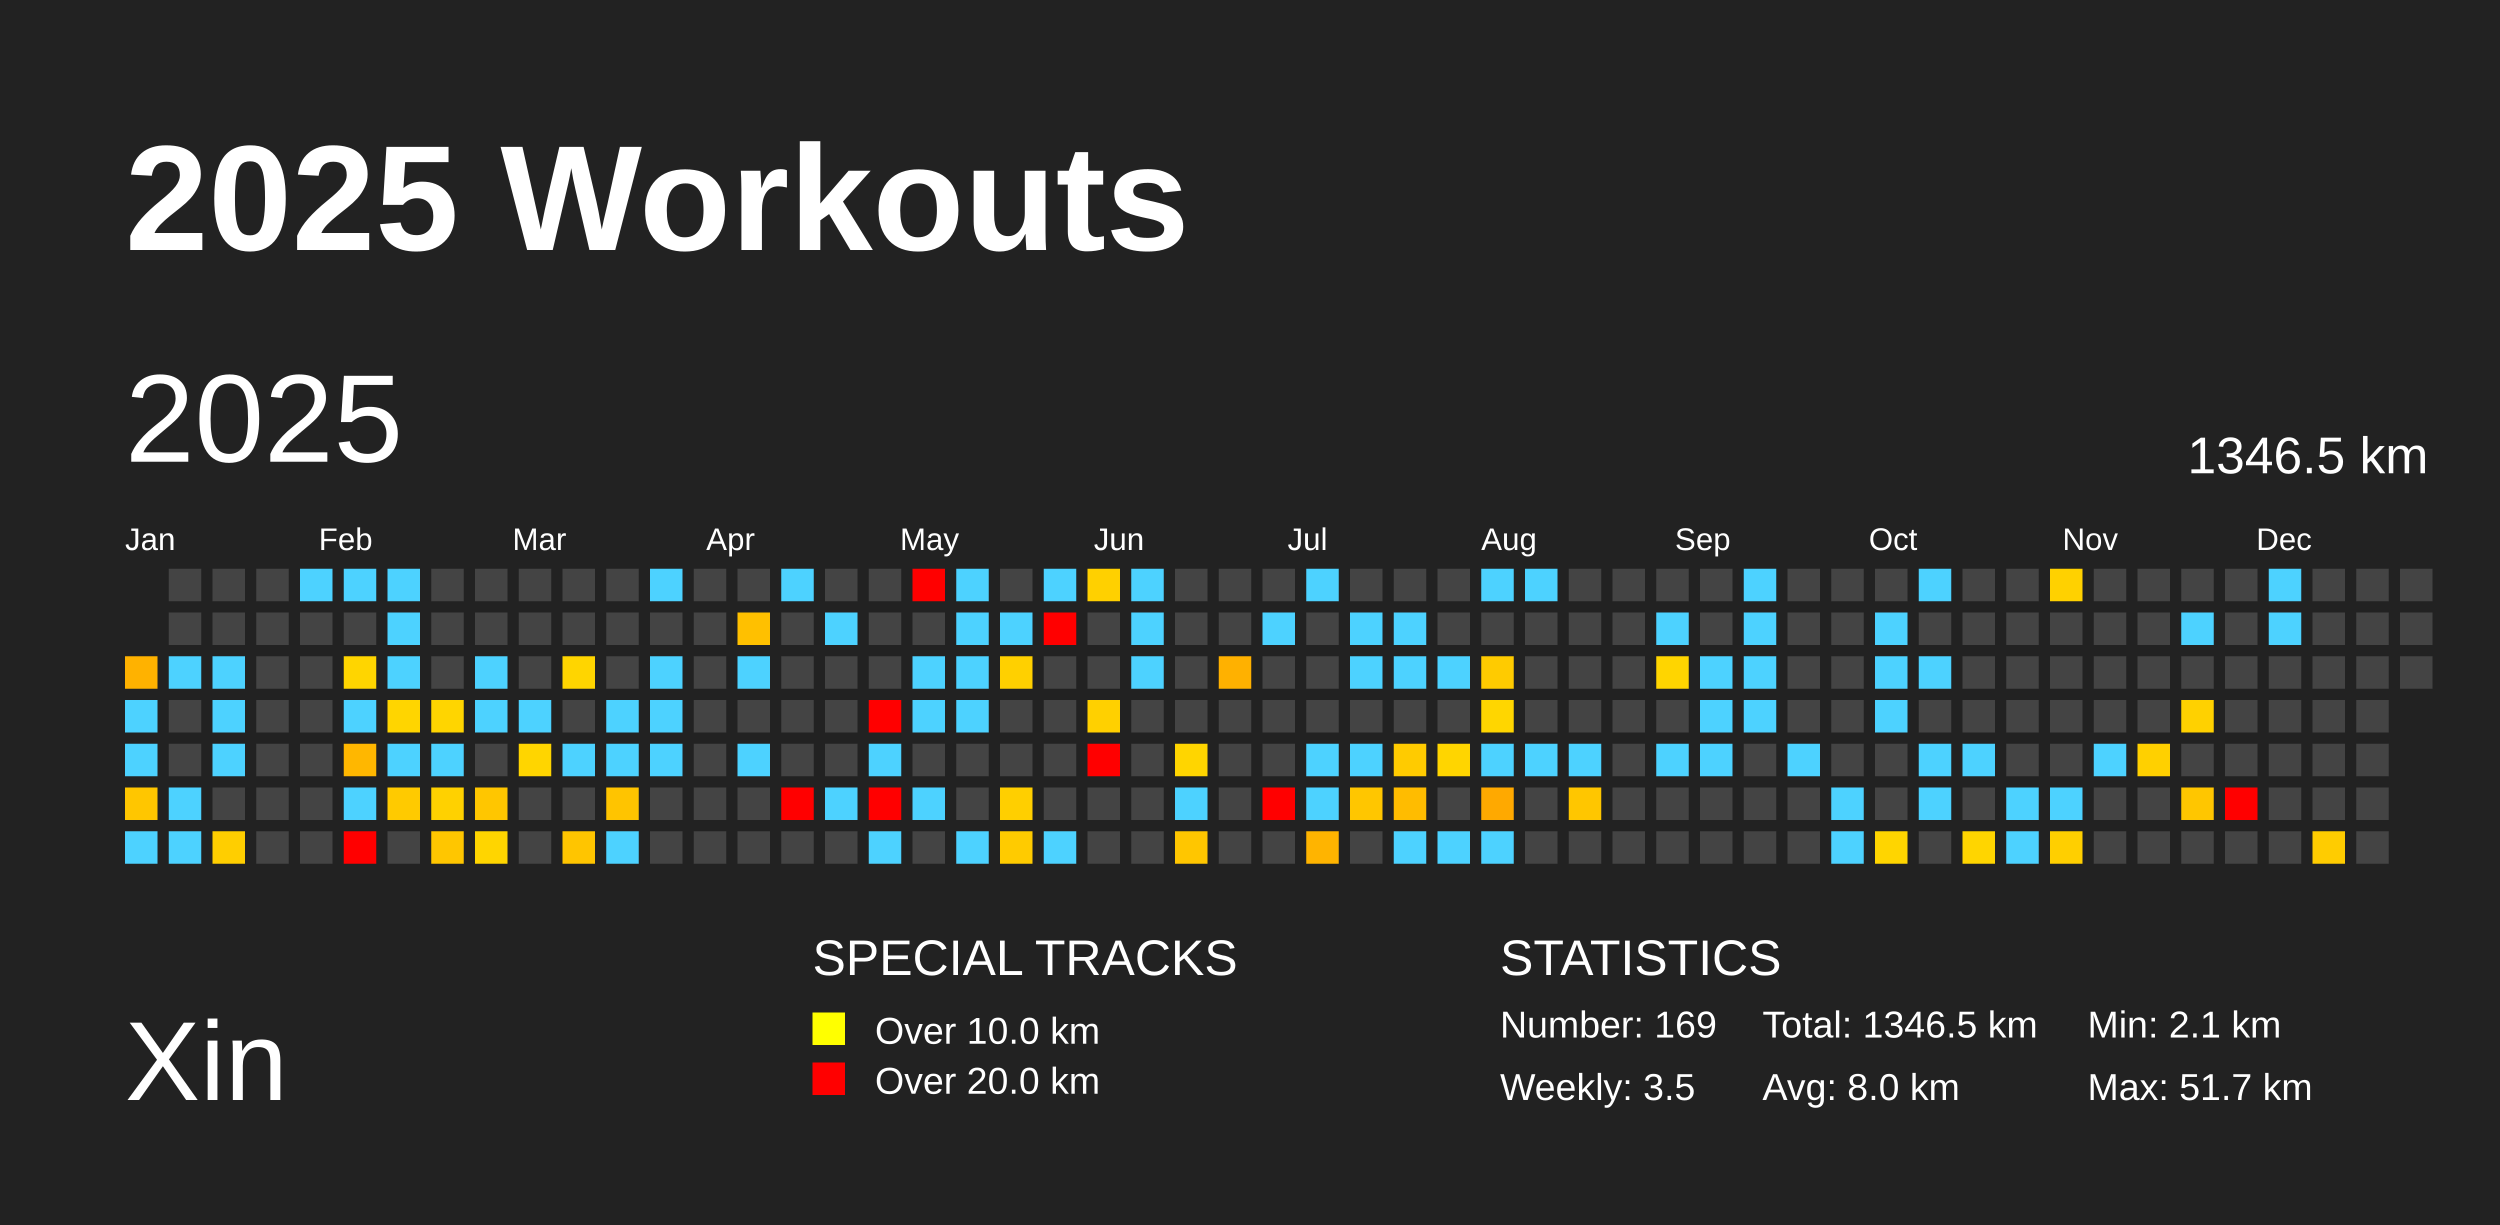
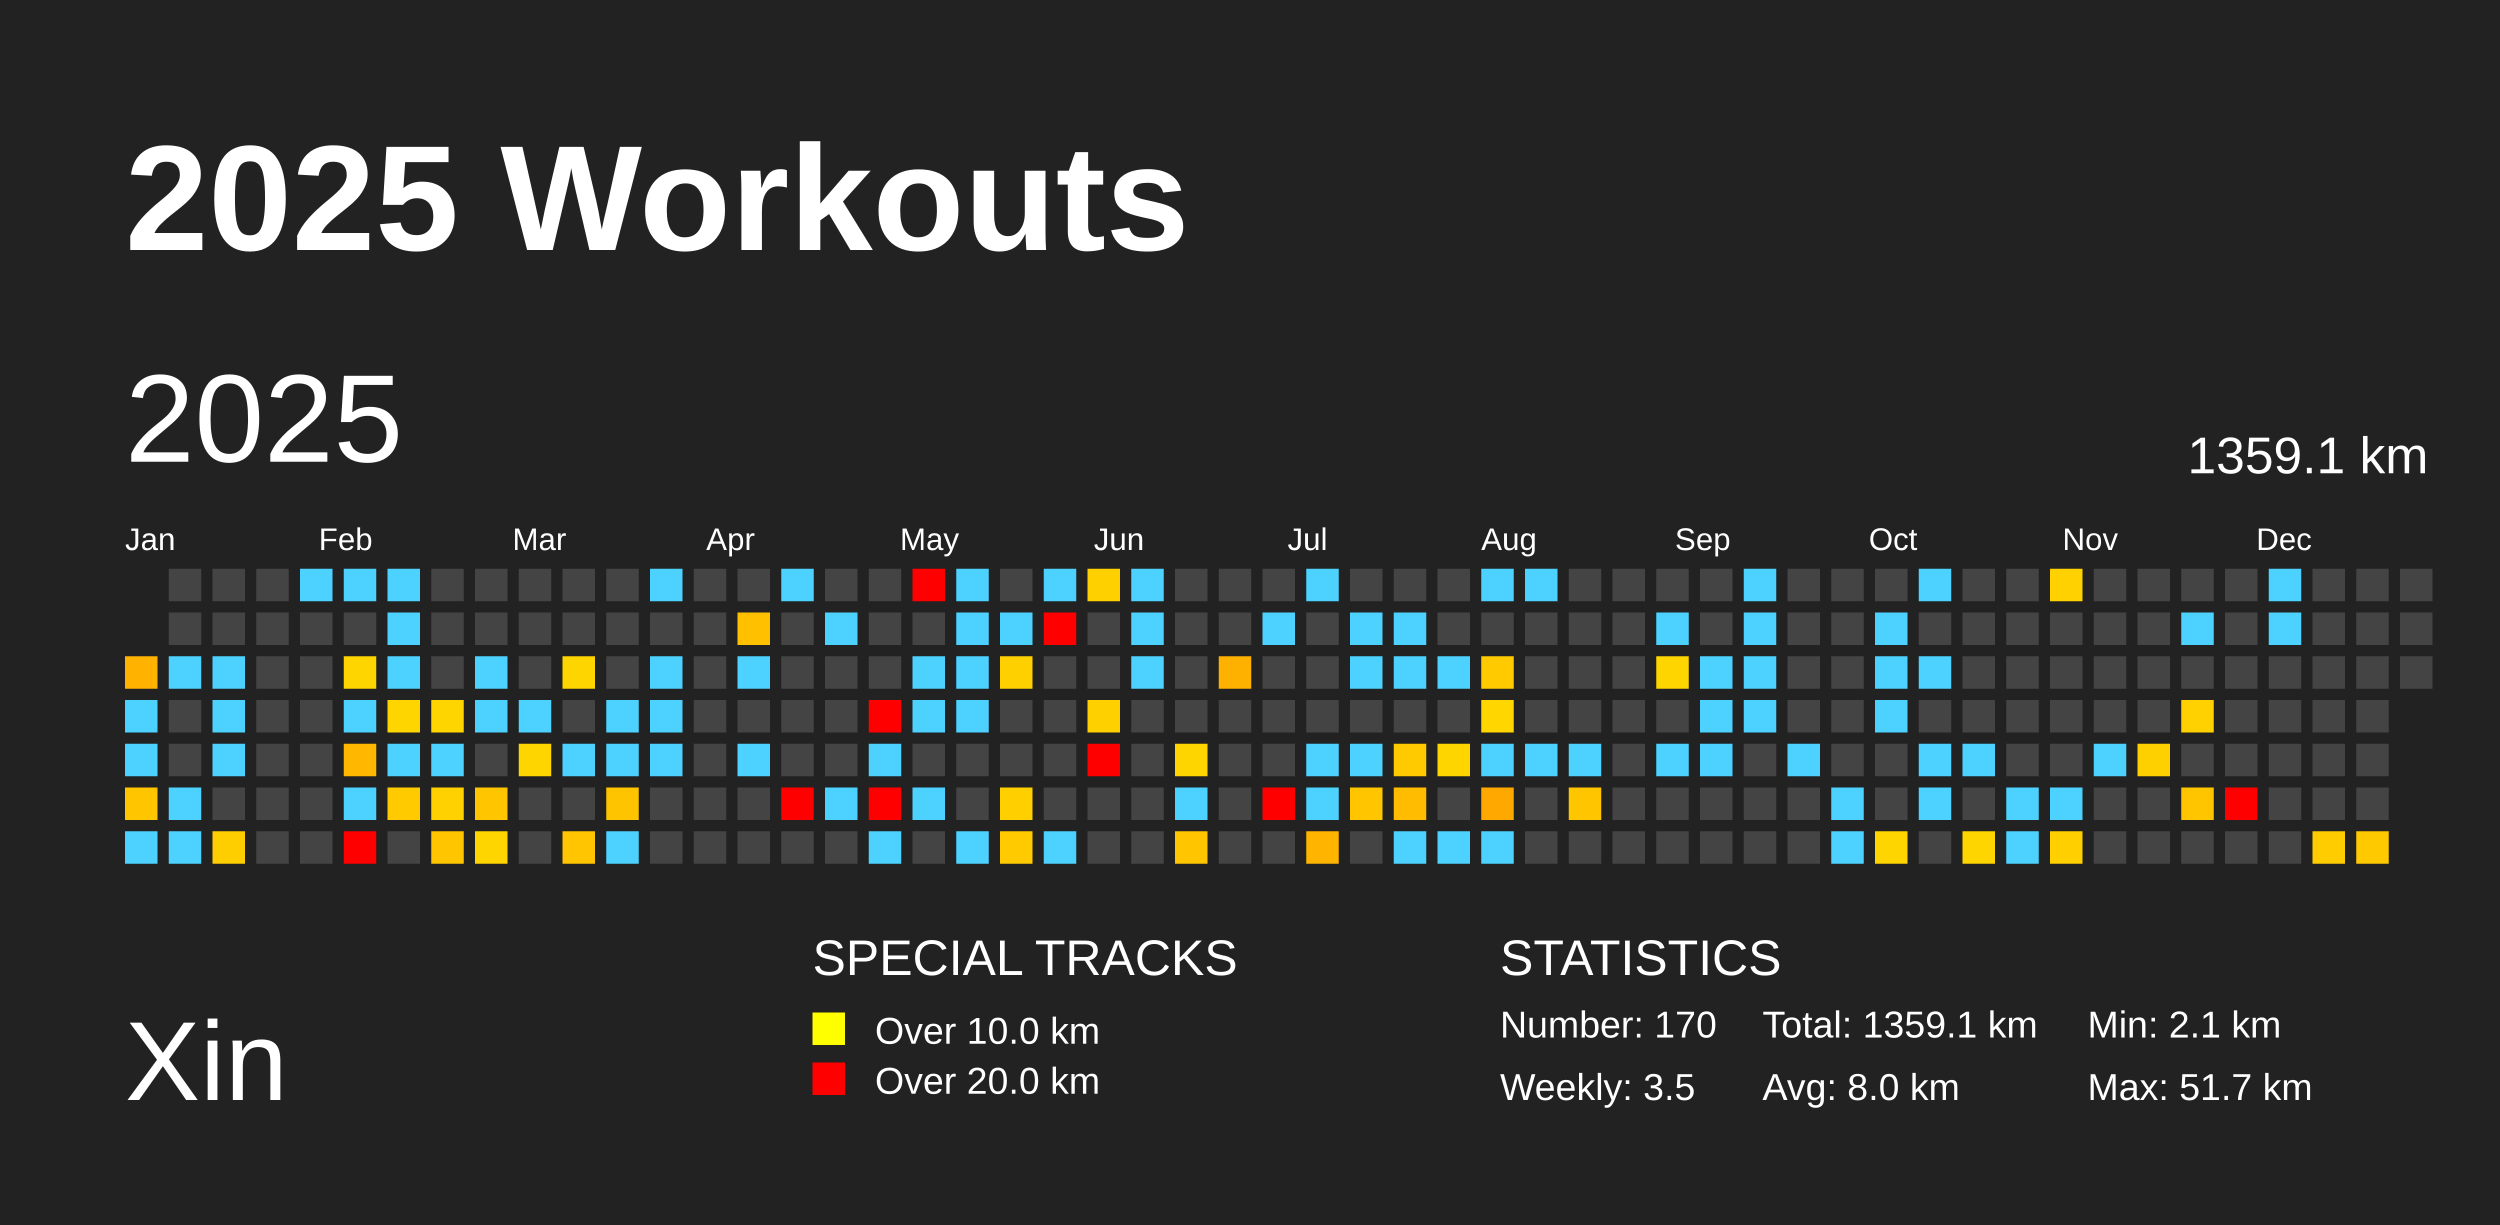
<svg xmlns="http://www.w3.org/2000/svg" baseProfile="full" height="98mm" version="1.1" viewBox="0,0,200,98" width="200mm">
  <defs />
  <rect fill="#222222" height="98" width="200" x="0" y="0" />
  <text fill="#FFFFFF" style="font-size:12px; font-family:Arial; font-weight:bold;" x="10" y="20">2025 Workouts</text>
  <text fill="#FFFFFF" style="font-size:9px; font-family:Arial" x="10" y="88">Xin</text>
  <text fill="#FFFFFF" style="font-size:4px; font-family:Arial" x="65" y="78">SPECIAL TRACKS</text>
  <rect fill="yellow" height="2.6" width="2.6" x="65" y="81" />
  <text fill="#FFFFFF" style="font-size:3px; font-family:Arial" x="70" y="83.5">Over 10.0 km</text>
  <rect fill="red" height="2.6" width="2.6" x="65" y="85" />
  <text fill="#FFFFFF" style="font-size:3px; font-family:Arial" x="70" y="87.5">Over 20.0 km</text>
  <text fill="#FFFFFF" style="font-size:4px; font-family:Arial" x="120" y="78">STATISTICS</text>
-   <text fill="#FFFFFF" style="font-size:3px; font-family:Arial" x="120" y="83">Number: 169</text>
+   <text fill="#FFFFFF" style="font-size:3px; font-family:Arial" x="120" y="83">Number: 170</text>
  <text fill="#FFFFFF" style="font-size:3px; font-family:Arial" x="120" y="88">Weekly: 3.5</text>
-   <text fill="#FFFFFF" style="font-size:3px; font-family:Arial" x="141" y="83">Total: 1346.5 km</text>
+   <text fill="#FFFFFF" style="font-size:3px; font-family:Arial" x="141" y="83">Total: 1359.1 km</text>
  <text fill="#FFFFFF" style="font-size:3px; font-family:Arial" x="141" y="88">Avg: 8.0 km</text>
  <text fill="#FFFFFF" style="font-size:3px; font-family:Arial" x="167" y="83">Min: 2.1 km</text>
  <text fill="#FFFFFF" style="font-size:3px; font-family:Arial" x="167" y="88">Max: 51.7 km</text>
  <text dominant-baseline="hanging" fill="#FFFFFF" style="font-size:10.0px; font-family:Arial;" x="10" y="30">2025</text>
-   <text dominant-baseline="hanging" fill="#FFFFFF" style="font-size:4.125px; font-family:Arial;" x="175" y="35">1346.5 km</text>
+   <text dominant-baseline="hanging" fill="#FFFFFF" style="font-size:4.125px; font-family:Arial;" x="175" y="35">1359.1 km</text>
  <text fill="#FFFFFF" style="font-size:2.5px; font-family:Arial" x="10.0" y="44">Jan</text>
  <text fill="#FFFFFF" style="font-size:2.5px; font-family:Arial" x="25.5" y="44">Feb</text>
  <text fill="#FFFFFF" style="font-size:2.5px; font-family:Arial" x="41.0" y="44">Mar</text>
  <text fill="#FFFFFF" style="font-size:2.5px; font-family:Arial" x="56.5" y="44">Apr</text>
  <text fill="#FFFFFF" style="font-size:2.5px; font-family:Arial" x="72.0" y="44">May</text>
  <text fill="#FFFFFF" style="font-size:2.5px; font-family:Arial" x="87.5" y="44">Jun</text>
  <text fill="#FFFFFF" style="font-size:2.5px; font-family:Arial" x="103.0" y="44">Jul</text>
  <text fill="#FFFFFF" style="font-size:2.5px; font-family:Arial" x="118.5" y="44">Aug</text>
  <text fill="#FFFFFF" style="font-size:2.5px; font-family:Arial" x="134.0" y="44">Sep</text>
  <text fill="#FFFFFF" style="font-size:2.5px; font-family:Arial" x="149.5" y="44">Oct</text>
  <text fill="#FFFFFF" style="font-size:2.5px; font-family:Arial" x="165.0" y="44">Nov</text>
  <text fill="#FFFFFF" style="font-size:2.5px; font-family:Arial" x="180.5" y="44">Dec</text>
  <rect fill="#ffb200" height="2.6" width="2.6" x="10.0" y="52.5" />
  <rect fill="#4dd2ff" height="2.6" width="2.6" x="10.0" y="56.0" />
  <rect fill="#4dd2ff" height="2.6" width="2.6" x="10.0" y="59.5" />
  <rect fill="#ffc600" height="2.6" width="2.6" x="10.0" y="63.0" />
  <rect fill="#4dd2ff" height="2.6" width="2.6" x="10.0" y="66.5" />
  <rect fill="#444444" height="2.6" width="2.6" x="13.5" y="45.5" />
  <rect fill="#444444" height="2.6" width="2.6" x="13.5" y="49.0" />
  <rect fill="#4dd2ff" height="2.6" width="2.6" x="13.5" y="52.5" />
  <rect fill="#444444" height="2.6" width="2.6" x="13.5" y="56.0" />
  <rect fill="#444444" height="2.6" width="2.6" x="13.5" y="59.5" />
  <rect fill="#4dd2ff" height="2.6" width="2.6" x="13.5" y="63.0" />
  <rect fill="#4dd2ff" height="2.6" width="2.6" x="13.5" y="66.5" />
  <rect fill="#444444" height="2.6" width="2.6" x="17.0" y="45.5" />
  <rect fill="#444444" height="2.6" width="2.6" x="17.0" y="49.0" />
  <rect fill="#4dd2ff" height="2.6" width="2.6" x="17.0" y="52.5" />
  <rect fill="#4dd2ff" height="2.6" width="2.6" x="17.0" y="56.0" />
  <rect fill="#4dd2ff" height="2.6" width="2.6" x="17.0" y="59.5" />
  <rect fill="#444444" height="2.6" width="2.6" x="17.0" y="63.0" />
  <rect fill="#ffce00" height="2.6" width="2.6" x="17.0" y="66.5" />
  <rect fill="#444444" height="2.6" width="2.6" x="20.5" y="45.5" />
  <rect fill="#444444" height="2.6" width="2.6" x="20.5" y="49.0" />
  <rect fill="#444444" height="2.6" width="2.6" x="20.5" y="52.5" />
  <rect fill="#444444" height="2.6" width="2.6" x="20.5" y="56.0" />
  <rect fill="#444444" height="2.6" width="2.6" x="20.5" y="59.5" />
  <rect fill="#444444" height="2.6" width="2.6" x="20.5" y="63.0" />
  <rect fill="#444444" height="2.6" width="2.6" x="20.5" y="66.5" />
  <rect fill="#4dd2ff" height="2.6" width="2.6" x="24.0" y="45.5" />
  <rect fill="#444444" height="2.6" width="2.6" x="24.0" y="49.0" />
  <rect fill="#444444" height="2.6" width="2.6" x="24.0" y="52.5" />
  <rect fill="#444444" height="2.6" width="2.6" x="24.0" y="56.0" />
  <rect fill="#444444" height="2.6" width="2.6" x="24.0" y="59.5" />
  <rect fill="#444444" height="2.6" width="2.6" x="24.0" y="63.0" />
  <rect fill="#444444" height="2.6" width="2.6" x="24.0" y="66.5" />
  <rect fill="#4dd2ff" height="2.6" width="2.6" x="27.5" y="45.5" />
  <rect fill="#444444" height="2.6" width="2.6" x="27.5" y="49.0" />
  <rect fill="#ffd500" height="2.6" width="2.6" x="27.5" y="52.5" />
  <rect fill="#4dd2ff" height="2.6" width="2.6" x="27.5" y="56.0" />
  <rect fill="#ffb700" height="2.6" width="2.6" x="27.5" y="59.5" />
  <rect fill="#4dd2ff" height="2.6" width="2.6" x="27.5" y="63.0" />
  <rect fill="red" height="2.6" width="2.6" x="27.5" y="66.5" />
  <rect fill="#4dd2ff" height="2.6" width="2.6" x="31.0" y="45.5" />
  <rect fill="#4dd2ff" height="2.6" width="2.6" x="31.0" y="49.0" />
  <rect fill="#4dd2ff" height="2.6" width="2.6" x="31.0" y="52.5" />
  <rect fill="#ffd500" height="2.6" width="2.6" x="31.0" y="56.0" />
  <rect fill="#4dd2ff" height="2.6" width="2.6" x="31.0" y="59.5" />
  <rect fill="#ffca00" height="2.6" width="2.6" x="31.0" y="63.0" />
  <rect fill="#444444" height="2.6" width="2.6" x="31.0" y="66.5" />
  <rect fill="#444444" height="2.6" width="2.6" x="34.5" y="45.5" />
  <rect fill="#444444" height="2.6" width="2.6" x="34.5" y="49.0" />
  <rect fill="#444444" height="2.6" width="2.6" x="34.5" y="52.5" />
  <rect fill="#ffd500" height="2.6" width="2.6" x="34.5" y="56.0" />
  <rect fill="#4dd2ff" height="2.6" width="2.6" x="34.5" y="59.5" />
  <rect fill="#ffd100" height="2.6" width="2.6" x="34.5" y="63.0" />
  <rect fill="#ffc600" height="2.6" width="2.6" x="34.5" y="66.5" />
  <rect fill="#444444" height="2.6" width="2.6" x="38.0" y="45.5" />
  <rect fill="#444444" height="2.6" width="2.6" x="38.0" y="49.0" />
  <rect fill="#4dd2ff" height="2.6" width="2.6" x="38.0" y="52.5" />
  <rect fill="#4dd2ff" height="2.6" width="2.6" x="38.0" y="56.0" />
  <rect fill="#444444" height="2.6" width="2.6" x="38.0" y="59.5" />
  <rect fill="#ffc600" height="2.6" width="2.6" x="38.0" y="63.0" />
  <rect fill="#ffd500" height="2.6" width="2.6" x="38.0" y="66.5" />
  <rect fill="#444444" height="2.6" width="2.6" x="41.5" y="45.5" />
  <rect fill="#444444" height="2.6" width="2.6" x="41.5" y="49.0" />
  <rect fill="#444444" height="2.6" width="2.6" x="41.5" y="52.5" />
  <rect fill="#4dd2ff" height="2.6" width="2.6" x="41.5" y="56.0" />
  <rect fill="#ffd500" height="2.6" width="2.6" x="41.5" y="59.5" />
  <rect fill="#444444" height="2.6" width="2.6" x="41.5" y="63.0" />
  <rect fill="#444444" height="2.6" width="2.6" x="41.5" y="66.5" />
  <rect fill="#444444" height="2.6" width="2.6" x="45.0" y="45.5" />
  <rect fill="#444444" height="2.6" width="2.6" x="45.0" y="49.0" />
  <rect fill="#ffd500" height="2.6" width="2.6" x="45.0" y="52.5" />
  <rect fill="#444444" height="2.6" width="2.6" x="45.0" y="56.0" />
  <rect fill="#4dd2ff" height="2.6" width="2.6" x="45.0" y="59.5" />
  <rect fill="#444444" height="2.6" width="2.6" x="45.0" y="63.0" />
  <rect fill="#ffc500" height="2.6" width="2.6" x="45.0" y="66.5" />
  <rect fill="#444444" height="2.6" width="2.6" x="48.5" y="45.5" />
  <rect fill="#444444" height="2.6" width="2.6" x="48.5" y="49.0" />
  <rect fill="#444444" height="2.6" width="2.6" x="48.5" y="52.5" />
  <rect fill="#4dd2ff" height="2.6" width="2.6" x="48.5" y="56.0" />
  <rect fill="#4dd2ff" height="2.6" width="2.6" x="48.5" y="59.5" />
  <rect fill="#ffc400" height="2.6" width="2.6" x="48.5" y="63.0" />
  <rect fill="#4dd2ff" height="2.6" width="2.6" x="48.5" y="66.5" />
  <rect fill="#4dd2ff" height="2.6" width="2.6" x="52.0" y="45.5" />
  <rect fill="#444444" height="2.6" width="2.6" x="52.0" y="49.0" />
  <rect fill="#4dd2ff" height="2.6" width="2.6" x="52.0" y="52.5" />
  <rect fill="#4dd2ff" height="2.6" width="2.6" x="52.0" y="56.0" />
  <rect fill="#4dd2ff" height="2.6" width="2.6" x="52.0" y="59.5" />
  <rect fill="#444444" height="2.6" width="2.6" x="52.0" y="63.0" />
  <rect fill="#444444" height="2.6" width="2.6" x="52.0" y="66.5" />
  <rect fill="#444444" height="2.6" width="2.6" x="55.5" y="45.5" />
  <rect fill="#444444" height="2.6" width="2.6" x="55.5" y="49.0" />
  <rect fill="#444444" height="2.6" width="2.6" x="55.5" y="52.5" />
  <rect fill="#444444" height="2.6" width="2.6" x="55.5" y="56.0" />
  <rect fill="#444444" height="2.6" width="2.6" x="55.5" y="59.5" />
  <rect fill="#444444" height="2.6" width="2.6" x="55.5" y="63.0" />
  <rect fill="#444444" height="2.6" width="2.6" x="55.5" y="66.5" />
  <rect fill="#444444" height="2.6" width="2.6" x="59.0" y="45.5" />
  <rect fill="#ffc000" height="2.6" width="2.6" x="59.0" y="49.0" />
  <rect fill="#4dd2ff" height="2.6" width="2.6" x="59.0" y="52.5" />
  <rect fill="#444444" height="2.6" width="2.6" x="59.0" y="56.0" />
  <rect fill="#4dd2ff" height="2.6" width="2.6" x="59.0" y="59.5" />
  <rect fill="#444444" height="2.6" width="2.6" x="59.0" y="63.0" />
  <rect fill="#444444" height="2.6" width="2.6" x="59.0" y="66.5" />
  <rect fill="#4dd2ff" height="2.6" width="2.6" x="62.5" y="45.5" />
  <rect fill="#444444" height="2.6" width="2.6" x="62.5" y="49.0" />
  <rect fill="#444444" height="2.6" width="2.6" x="62.5" y="52.5" />
  <rect fill="#444444" height="2.6" width="2.6" x="62.5" y="56.0" />
  <rect fill="#444444" height="2.6" width="2.6" x="62.5" y="59.5" />
  <rect fill="red" height="2.6" width="2.6" x="62.5" y="63.0" />
  <rect fill="#444444" height="2.6" width="2.6" x="62.5" y="66.5" />
  <rect fill="#444444" height="2.6" width="2.6" x="66.0" y="45.5" />
  <rect fill="#4dd2ff" height="2.6" width="2.6" x="66.0" y="49.0" />
  <rect fill="#444444" height="2.6" width="2.6" x="66.0" y="52.5" />
  <rect fill="#444444" height="2.6" width="2.6" x="66.0" y="56.0" />
  <rect fill="#444444" height="2.6" width="2.6" x="66.0" y="59.5" />
  <rect fill="#4dd2ff" height="2.6" width="2.6" x="66.0" y="63.0" />
  <rect fill="#444444" height="2.6" width="2.6" x="66.0" y="66.5" />
  <rect fill="#444444" height="2.6" width="2.6" x="69.5" y="45.5" />
  <rect fill="#444444" height="2.6" width="2.6" x="69.5" y="49.0" />
  <rect fill="#444444" height="2.6" width="2.6" x="69.5" y="52.5" />
  <rect fill="red" height="2.6" width="2.6" x="69.5" y="56.0" />
  <rect fill="#4dd2ff" height="2.6" width="2.6" x="69.5" y="59.5" />
  <rect fill="red" height="2.6" width="2.6" x="69.5" y="63.0" />
  <rect fill="#4dd2ff" height="2.6" width="2.6" x="69.5" y="66.5" />
  <rect fill="red" height="2.6" width="2.6" x="73.0" y="45.5" />
  <rect fill="#444444" height="2.6" width="2.6" x="73.0" y="49.0" />
  <rect fill="#4dd2ff" height="2.6" width="2.6" x="73.0" y="52.5" />
  <rect fill="#4dd2ff" height="2.6" width="2.6" x="73.0" y="56.0" />
  <rect fill="#444444" height="2.6" width="2.6" x="73.0" y="59.5" />
  <rect fill="#4dd2ff" height="2.6" width="2.6" x="73.0" y="63.0" />
  <rect fill="#444444" height="2.6" width="2.6" x="73.0" y="66.5" />
  <rect fill="#4dd2ff" height="2.6" width="2.6" x="76.5" y="45.5" />
  <rect fill="#4dd2ff" height="2.6" width="2.6" x="76.5" y="49.0" />
  <rect fill="#4dd2ff" height="2.6" width="2.6" x="76.5" y="52.5" />
  <rect fill="#4dd2ff" height="2.6" width="2.6" x="76.5" y="56.0" />
  <rect fill="#444444" height="2.6" width="2.6" x="76.5" y="59.5" />
  <rect fill="#444444" height="2.6" width="2.6" x="76.5" y="63.0" />
  <rect fill="#4dd2ff" height="2.6" width="2.6" x="76.5" y="66.5" />
  <rect fill="#444444" height="2.6" width="2.6" x="80.0" y="45.5" />
  <rect fill="#4dd2ff" height="2.6" width="2.6" x="80.0" y="49.0" />
  <rect fill="#ffd000" height="2.6" width="2.6" x="80.0" y="52.5" />
  <rect fill="#444444" height="2.6" width="2.6" x="80.0" y="56.0" />
  <rect fill="#444444" height="2.6" width="2.6" x="80.0" y="59.5" />
  <rect fill="#ffcf00" height="2.6" width="2.6" x="80.0" y="63.0" />
  <rect fill="#ffcb00" height="2.6" width="2.6" x="80.0" y="66.5" />
  <rect fill="#4dd2ff" height="2.6" width="2.6" x="83.5" y="45.5" />
  <rect fill="red" height="2.6" width="2.6" x="83.5" y="49.0" />
  <rect fill="#444444" height="2.6" width="2.6" x="83.5" y="52.5" />
  <rect fill="#444444" height="2.6" width="2.6" x="83.5" y="56.0" />
  <rect fill="#444444" height="2.6" width="2.6" x="83.5" y="59.5" />
  <rect fill="#444444" height="2.6" width="2.6" x="83.5" y="63.0" />
  <rect fill="#4dd2ff" height="2.6" width="2.6" x="83.5" y="66.5" />
  <rect fill="#ffd000" height="2.6" width="2.6" x="87.0" y="45.5" />
  <rect fill="#444444" height="2.6" width="2.6" x="87.0" y="49.0" />
  <rect fill="#444444" height="2.6" width="2.6" x="87.0" y="52.5" />
  <rect fill="#ffd000" height="2.6" width="2.6" x="87.0" y="56.0" />
  <rect fill="red" height="2.6" width="2.6" x="87.0" y="59.5" />
  <rect fill="#444444" height="2.6" width="2.6" x="87.0" y="63.0" />
  <rect fill="#444444" height="2.6" width="2.6" x="87.0" y="66.5" />
  <rect fill="#4dd2ff" height="2.6" width="2.6" x="90.5" y="45.5" />
  <rect fill="#4dd2ff" height="2.6" width="2.6" x="90.5" y="49.0" />
  <rect fill="#4dd2ff" height="2.6" width="2.6" x="90.5" y="52.5" />
  <rect fill="#444444" height="2.6" width="2.6" x="90.5" y="56.0" />
  <rect fill="#444444" height="2.6" width="2.6" x="90.5" y="59.5" />
  <rect fill="#444444" height="2.6" width="2.6" x="90.5" y="63.0" />
  <rect fill="#444444" height="2.6" width="2.6" x="90.5" y="66.5" />
  <rect fill="#444444" height="2.6" width="2.6" x="94.0" y="45.5" />
  <rect fill="#444444" height="2.6" width="2.6" x="94.0" y="49.0" />
  <rect fill="#444444" height="2.6" width="2.6" x="94.0" y="52.5" />
  <rect fill="#444444" height="2.6" width="2.6" x="94.0" y="56.0" />
  <rect fill="#ffd500" height="2.6" width="2.6" x="94.0" y="59.5" />
  <rect fill="#4dd2ff" height="2.6" width="2.6" x="94.0" y="63.0" />
  <rect fill="#ffc600" height="2.6" width="2.6" x="94.0" y="66.5" />
  <rect fill="#444444" height="2.6" width="2.6" x="97.5" y="45.5" />
  <rect fill="#444444" height="2.6" width="2.6" x="97.5" y="49.0" />
  <rect fill="#ffb100" height="2.6" width="2.6" x="97.5" y="52.5" />
  <rect fill="#444444" height="2.6" width="2.6" x="97.5" y="56.0" />
  <rect fill="#444444" height="2.6" width="2.6" x="97.5" y="59.5" />
  <rect fill="#444444" height="2.6" width="2.6" x="97.5" y="63.0" />
  <rect fill="#444444" height="2.6" width="2.6" x="97.5" y="66.5" />
  <rect fill="#444444" height="2.6" width="2.6" x="101.0" y="45.5" />
  <rect fill="#4dd2ff" height="2.6" width="2.6" x="101.0" y="49.0" />
  <rect fill="#444444" height="2.6" width="2.6" x="101.0" y="52.5" />
  <rect fill="#444444" height="2.6" width="2.6" x="101.0" y="56.0" />
  <rect fill="#444444" height="2.6" width="2.6" x="101.0" y="59.5" />
  <rect fill="red" height="2.6" width="2.6" x="101.0" y="63.0" />
  <rect fill="#444444" height="2.6" width="2.6" x="101.0" y="66.5" />
  <rect fill="#4dd2ff" height="2.6" width="2.6" x="104.5" y="45.5" />
  <rect fill="#444444" height="2.6" width="2.6" x="104.5" y="49.0" />
  <rect fill="#444444" height="2.6" width="2.6" x="104.5" y="52.5" />
  <rect fill="#444444" height="2.6" width="2.6" x="104.5" y="56.0" />
  <rect fill="#4dd2ff" height="2.6" width="2.6" x="104.5" y="59.5" />
  <rect fill="#4dd2ff" height="2.6" width="2.6" x="104.5" y="63.0" />
  <rect fill="#ffb400" height="2.6" width="2.6" x="104.5" y="66.5" />
  <rect fill="#444444" height="2.6" width="2.6" x="108.0" y="45.5" />
  <rect fill="#4dd2ff" height="2.6" width="2.6" x="108.0" y="49.0" />
  <rect fill="#4dd2ff" height="2.6" width="2.6" x="108.0" y="52.5" />
  <rect fill="#444444" height="2.6" width="2.6" x="108.0" y="56.0" />
  <rect fill="#4dd2ff" height="2.6" width="2.6" x="108.0" y="59.5" />
  <rect fill="#ffc600" height="2.6" width="2.6" x="108.0" y="63.0" />
  <rect fill="#444444" height="2.6" width="2.6" x="108.0" y="66.5" />
  <rect fill="#444444" height="2.6" width="2.6" x="111.5" y="45.5" />
  <rect fill="#4dd2ff" height="2.6" width="2.6" x="111.5" y="49.0" />
  <rect fill="#4dd2ff" height="2.6" width="2.6" x="111.5" y="52.5" />
  <rect fill="#444444" height="2.6" width="2.6" x="111.5" y="56.0" />
  <rect fill="#ffcb00" height="2.6" width="2.6" x="111.5" y="59.5" />
  <rect fill="#ffbc00" height="2.6" width="2.6" x="111.5" y="63.0" />
  <rect fill="#4dd2ff" height="2.6" width="2.6" x="111.5" y="66.5" />
  <rect fill="#444444" height="2.6" width="2.6" x="115.0" y="45.5" />
  <rect fill="#444444" height="2.6" width="2.6" x="115.0" y="49.0" />
  <rect fill="#4dd2ff" height="2.6" width="2.6" x="115.0" y="52.5" />
  <rect fill="#444444" height="2.6" width="2.6" x="115.0" y="56.0" />
  <rect fill="#ffd500" height="2.6" width="2.6" x="115.0" y="59.5" />
  <rect fill="#444444" height="2.6" width="2.6" x="115.0" y="63.0" />
  <rect fill="#4dd2ff" height="2.6" width="2.6" x="115.0" y="66.5" />
  <rect fill="#4dd2ff" height="2.6" width="2.6" x="118.5" y="45.5" />
  <rect fill="#444444" height="2.6" width="2.6" x="118.5" y="49.0" />
  <rect fill="#ffcb00" height="2.6" width="2.6" x="118.5" y="52.5" />
  <rect fill="#ffd600" height="2.6" width="2.6" x="118.5" y="56.0" />
  <rect fill="#4dd2ff" height="2.6" width="2.6" x="118.5" y="59.5" />
  <rect fill="#ffa900" height="2.6" width="2.6" x="118.5" y="63.0" />
  <rect fill="#4dd2ff" height="2.6" width="2.6" x="118.5" y="66.5" />
  <rect fill="#4dd2ff" height="2.6" width="2.6" x="122.0" y="45.5" />
  <rect fill="#444444" height="2.6" width="2.6" x="122.0" y="49.0" />
  <rect fill="#444444" height="2.6" width="2.6" x="122.0" y="52.5" />
  <rect fill="#444444" height="2.6" width="2.6" x="122.0" y="56.0" />
  <rect fill="#4dd2ff" height="2.6" width="2.6" x="122.0" y="59.5" />
  <rect fill="#444444" height="2.6" width="2.6" x="122.0" y="63.0" />
  <rect fill="#444444" height="2.6" width="2.6" x="122.0" y="66.5" />
  <rect fill="#444444" height="2.6" width="2.6" x="125.5" y="45.5" />
  <rect fill="#444444" height="2.6" width="2.6" x="125.5" y="49.0" />
  <rect fill="#444444" height="2.6" width="2.6" x="125.5" y="52.5" />
  <rect fill="#444444" height="2.6" width="2.6" x="125.5" y="56.0" />
  <rect fill="#4dd2ff" height="2.6" width="2.6" x="125.5" y="59.5" />
  <rect fill="#ffc600" height="2.6" width="2.6" x="125.5" y="63.0" />
  <rect fill="#444444" height="2.6" width="2.6" x="125.5" y="66.5" />
  <rect fill="#444444" height="2.6" width="2.6" x="129.0" y="45.5" />
  <rect fill="#444444" height="2.6" width="2.6" x="129.0" y="49.0" />
  <rect fill="#444444" height="2.6" width="2.6" x="129.0" y="52.5" />
  <rect fill="#444444" height="2.6" width="2.6" x="129.0" y="56.0" />
  <rect fill="#444444" height="2.6" width="2.6" x="129.0" y="59.5" />
  <rect fill="#444444" height="2.6" width="2.6" x="129.0" y="63.0" />
  <rect fill="#444444" height="2.6" width="2.6" x="129.0" y="66.5" />
  <rect fill="#444444" height="2.6" width="2.6" x="132.5" y="45.5" />
  <rect fill="#4dd2ff" height="2.6" width="2.6" x="132.5" y="49.0" />
  <rect fill="#ffd500" height="2.6" width="2.6" x="132.5" y="52.5" />
  <rect fill="#444444" height="2.6" width="2.6" x="132.5" y="56.0" />
  <rect fill="#4dd2ff" height="2.6" width="2.6" x="132.5" y="59.5" />
  <rect fill="#444444" height="2.6" width="2.6" x="132.5" y="63.0" />
  <rect fill="#444444" height="2.6" width="2.6" x="132.5" y="66.5" />
  <rect fill="#444444" height="2.6" width="2.6" x="136.0" y="45.5" />
  <rect fill="#444444" height="2.6" width="2.6" x="136.0" y="49.0" />
  <rect fill="#4dd2ff" height="2.6" width="2.6" x="136.0" y="52.5" />
  <rect fill="#4dd2ff" height="2.6" width="2.6" x="136.0" y="56.0" />
  <rect fill="#4dd2ff" height="2.6" width="2.6" x="136.0" y="59.5" />
  <rect fill="#444444" height="2.6" width="2.6" x="136.0" y="63.0" />
  <rect fill="#444444" height="2.6" width="2.6" x="136.0" y="66.5" />
  <rect fill="#4dd2ff" height="2.6" width="2.6" x="139.5" y="45.5" />
  <rect fill="#4dd2ff" height="2.6" width="2.6" x="139.5" y="49.0" />
  <rect fill="#4dd2ff" height="2.6" width="2.6" x="139.5" y="52.5" />
  <rect fill="#4dd2ff" height="2.6" width="2.6" x="139.5" y="56.0" />
  <rect fill="#444444" height="2.6" width="2.6" x="139.5" y="59.5" />
  <rect fill="#444444" height="2.6" width="2.6" x="139.5" y="63.0" />
  <rect fill="#444444" height="2.6" width="2.6" x="139.5" y="66.5" />
  <rect fill="#444444" height="2.6" width="2.6" x="143.0" y="45.5" />
  <rect fill="#444444" height="2.6" width="2.6" x="143.0" y="49.0" />
  <rect fill="#444444" height="2.6" width="2.6" x="143.0" y="52.5" />
  <rect fill="#444444" height="2.6" width="2.6" x="143.0" y="56.0" />
  <rect fill="#4dd2ff" height="2.6" width="2.6" x="143.0" y="59.5" />
  <rect fill="#444444" height="2.6" width="2.6" x="143.0" y="63.0" />
  <rect fill="#444444" height="2.6" width="2.6" x="143.0" y="66.5" />
  <rect fill="#444444" height="2.6" width="2.6" x="146.5" y="45.5" />
  <rect fill="#444444" height="2.6" width="2.6" x="146.5" y="49.0" />
  <rect fill="#444444" height="2.6" width="2.6" x="146.5" y="52.5" />
  <rect fill="#444444" height="2.6" width="2.6" x="146.5" y="56.0" />
  <rect fill="#444444" height="2.6" width="2.6" x="146.5" y="59.5" />
  <rect fill="#4dd2ff" height="2.6" width="2.6" x="146.5" y="63.0" />
  <rect fill="#4dd2ff" height="2.6" width="2.6" x="146.5" y="66.5" />
  <rect fill="#444444" height="2.6" width="2.6" x="150.0" y="45.5" />
  <rect fill="#4dd2ff" height="2.6" width="2.6" x="150.0" y="49.0" />
  <rect fill="#4dd2ff" height="2.6" width="2.6" x="150.0" y="52.5" />
  <rect fill="#4dd2ff" height="2.6" width="2.6" x="150.0" y="56.0" />
  <rect fill="#444444" height="2.6" width="2.6" x="150.0" y="59.5" />
  <rect fill="#444444" height="2.6" width="2.6" x="150.0" y="63.0" />
  <rect fill="#ffd500" height="2.6" width="2.6" x="150.0" y="66.5" />
  <rect fill="#4dd2ff" height="2.6" width="2.6" x="153.5" y="45.5" />
  <rect fill="#444444" height="2.6" width="2.6" x="153.5" y="49.0" />
  <rect fill="#4dd2ff" height="2.6" width="2.6" x="153.5" y="52.5" />
  <rect fill="#444444" height="2.6" width="2.6" x="153.5" y="56.0" />
  <rect fill="#4dd2ff" height="2.6" width="2.6" x="153.5" y="59.5" />
  <rect fill="#4dd2ff" height="2.6" width="2.6" x="153.5" y="63.0" />
  <rect fill="#444444" height="2.6" width="2.6" x="153.5" y="66.5" />
  <rect fill="#444444" height="2.6" width="2.6" x="157.0" y="45.5" />
  <rect fill="#444444" height="2.6" width="2.6" x="157.0" y="49.0" />
  <rect fill="#444444" height="2.6" width="2.6" x="157.0" y="52.5" />
  <rect fill="#444444" height="2.6" width="2.6" x="157.0" y="56.0" />
  <rect fill="#4dd2ff" height="2.6" width="2.6" x="157.0" y="59.5" />
  <rect fill="#444444" height="2.6" width="2.6" x="157.0" y="63.0" />
  <rect fill="#ffd500" height="2.6" width="2.6" x="157.0" y="66.5" />
  <rect fill="#444444" height="2.6" width="2.6" x="160.5" y="45.5" />
  <rect fill="#444444" height="2.6" width="2.6" x="160.5" y="49.0" />
  <rect fill="#444444" height="2.6" width="2.6" x="160.5" y="52.5" />
  <rect fill="#444444" height="2.6" width="2.6" x="160.5" y="56.0" />
  <rect fill="#444444" height="2.6" width="2.6" x="160.5" y="59.5" />
  <rect fill="#4dd2ff" height="2.6" width="2.6" x="160.5" y="63.0" />
  <rect fill="#4dd2ff" height="2.6" width="2.6" x="160.5" y="66.5" />
  <rect fill="#ffd100" height="2.6" width="2.6" x="164.0" y="45.5" />
  <rect fill="#444444" height="2.6" width="2.6" x="164.0" y="49.0" />
  <rect fill="#444444" height="2.6" width="2.6" x="164.0" y="52.5" />
  <rect fill="#444444" height="2.6" width="2.6" x="164.0" y="56.0" />
  <rect fill="#444444" height="2.6" width="2.6" x="164.0" y="59.5" />
  <rect fill="#4dd2ff" height="2.6" width="2.6" x="164.0" y="63.0" />
  <rect fill="#ffcf00" height="2.6" width="2.6" x="164.0" y="66.5" />
  <rect fill="#444444" height="2.6" width="2.6" x="167.5" y="45.5" />
  <rect fill="#444444" height="2.6" width="2.6" x="167.5" y="49.0" />
  <rect fill="#444444" height="2.6" width="2.6" x="167.5" y="52.5" />
  <rect fill="#444444" height="2.6" width="2.6" x="167.5" y="56.0" />
  <rect fill="#4dd2ff" height="2.6" width="2.6" x="167.5" y="59.5" />
  <rect fill="#444444" height="2.6" width="2.6" x="167.5" y="63.0" />
  <rect fill="#444444" height="2.6" width="2.6" x="167.5" y="66.5" />
  <rect fill="#444444" height="2.6" width="2.6" x="171.0" y="45.5" />
  <rect fill="#444444" height="2.6" width="2.6" x="171.0" y="49.0" />
  <rect fill="#444444" height="2.6" width="2.6" x="171.0" y="52.5" />
  <rect fill="#444444" height="2.6" width="2.6" x="171.0" y="56.0" />
  <rect fill="#ffd000" height="2.6" width="2.6" x="171.0" y="59.5" />
  <rect fill="#444444" height="2.6" width="2.6" x="171.0" y="63.0" />
  <rect fill="#444444" height="2.6" width="2.6" x="171.0" y="66.5" />
  <rect fill="#444444" height="2.6" width="2.6" x="174.5" y="45.5" />
  <rect fill="#4dd2ff" height="2.6" width="2.6" x="174.5" y="49.0" />
  <rect fill="#444444" height="2.6" width="2.6" x="174.5" y="52.5" />
  <rect fill="#ffd100" height="2.6" width="2.6" x="174.5" y="56.0" />
  <rect fill="#444444" height="2.6" width="2.6" x="174.5" y="59.5" />
  <rect fill="#ffc600" height="2.6" width="2.6" x="174.5" y="63.0" />
  <rect fill="#444444" height="2.6" width="2.6" x="174.5" y="66.5" />
  <rect fill="#444444" height="2.6" width="2.6" x="178.0" y="45.5" />
  <rect fill="#444444" height="2.6" width="2.6" x="178.0" y="49.0" />
  <rect fill="#444444" height="2.6" width="2.6" x="178.0" y="52.5" />
  <rect fill="#444444" height="2.6" width="2.6" x="178.0" y="56.0" />
  <rect fill="#444444" height="2.6" width="2.6" x="178.0" y="59.5" />
  <rect fill="red" height="2.6" width="2.6" x="178.0" y="63.0" />
  <rect fill="#444444" height="2.6" width="2.6" x="178.0" y="66.5" />
  <rect fill="#4dd2ff" height="2.6" width="2.6" x="181.5" y="45.5" />
  <rect fill="#4dd2ff" height="2.6" width="2.6" x="181.5" y="49.0" />
  <rect fill="#444444" height="2.6" width="2.6" x="181.5" y="52.5" />
  <rect fill="#444444" height="2.6" width="2.6" x="181.5" y="56.0" />
  <rect fill="#444444" height="2.6" width="2.6" x="181.5" y="59.5" />
  <rect fill="#444444" height="2.6" width="2.6" x="181.5" y="63.0" />
  <rect fill="#444444" height="2.6" width="2.6" x="181.5" y="66.5" />
  <rect fill="#444444" height="2.6" width="2.6" x="185.0" y="45.5" />
  <rect fill="#444444" height="2.6" width="2.6" x="185.0" y="49.0" />
  <rect fill="#444444" height="2.6" width="2.6" x="185.0" y="52.5" />
  <rect fill="#444444" height="2.6" width="2.6" x="185.0" y="56.0" />
  <rect fill="#444444" height="2.6" width="2.6" x="185.0" y="59.5" />
  <rect fill="#444444" height="2.6" width="2.6" x="185.0" y="63.0" />
  <rect fill="#ffcc00" height="2.6" width="2.6" x="185.0" y="66.5" />
  <rect fill="#444444" height="2.6" width="2.6" x="188.5" y="45.5" />
  <rect fill="#444444" height="2.6" width="2.6" x="188.5" y="49.0" />
  <rect fill="#444444" height="2.6" width="2.6" x="188.5" y="52.5" />
  <rect fill="#444444" height="2.6" width="2.6" x="188.5" y="56.0" />
  <rect fill="#444444" height="2.6" width="2.6" x="188.5" y="59.5" />
  <rect fill="#444444" height="2.6" width="2.6" x="188.5" y="63.0" />
-   <rect fill="#444444" height="2.6" width="2.6" x="188.5" y="66.5" />
+   <rect fill="#ffc900" height="2.6" width="2.6" x="188.5" y="66.5" />
  <rect fill="#444444" height="2.6" width="2.6" x="192.0" y="45.5" />
  <rect fill="#444444" height="2.6" width="2.6" x="192.0" y="49.0" />
  <rect fill="#444444" height="2.6" width="2.6" x="192.0" y="52.5" />
</svg>
